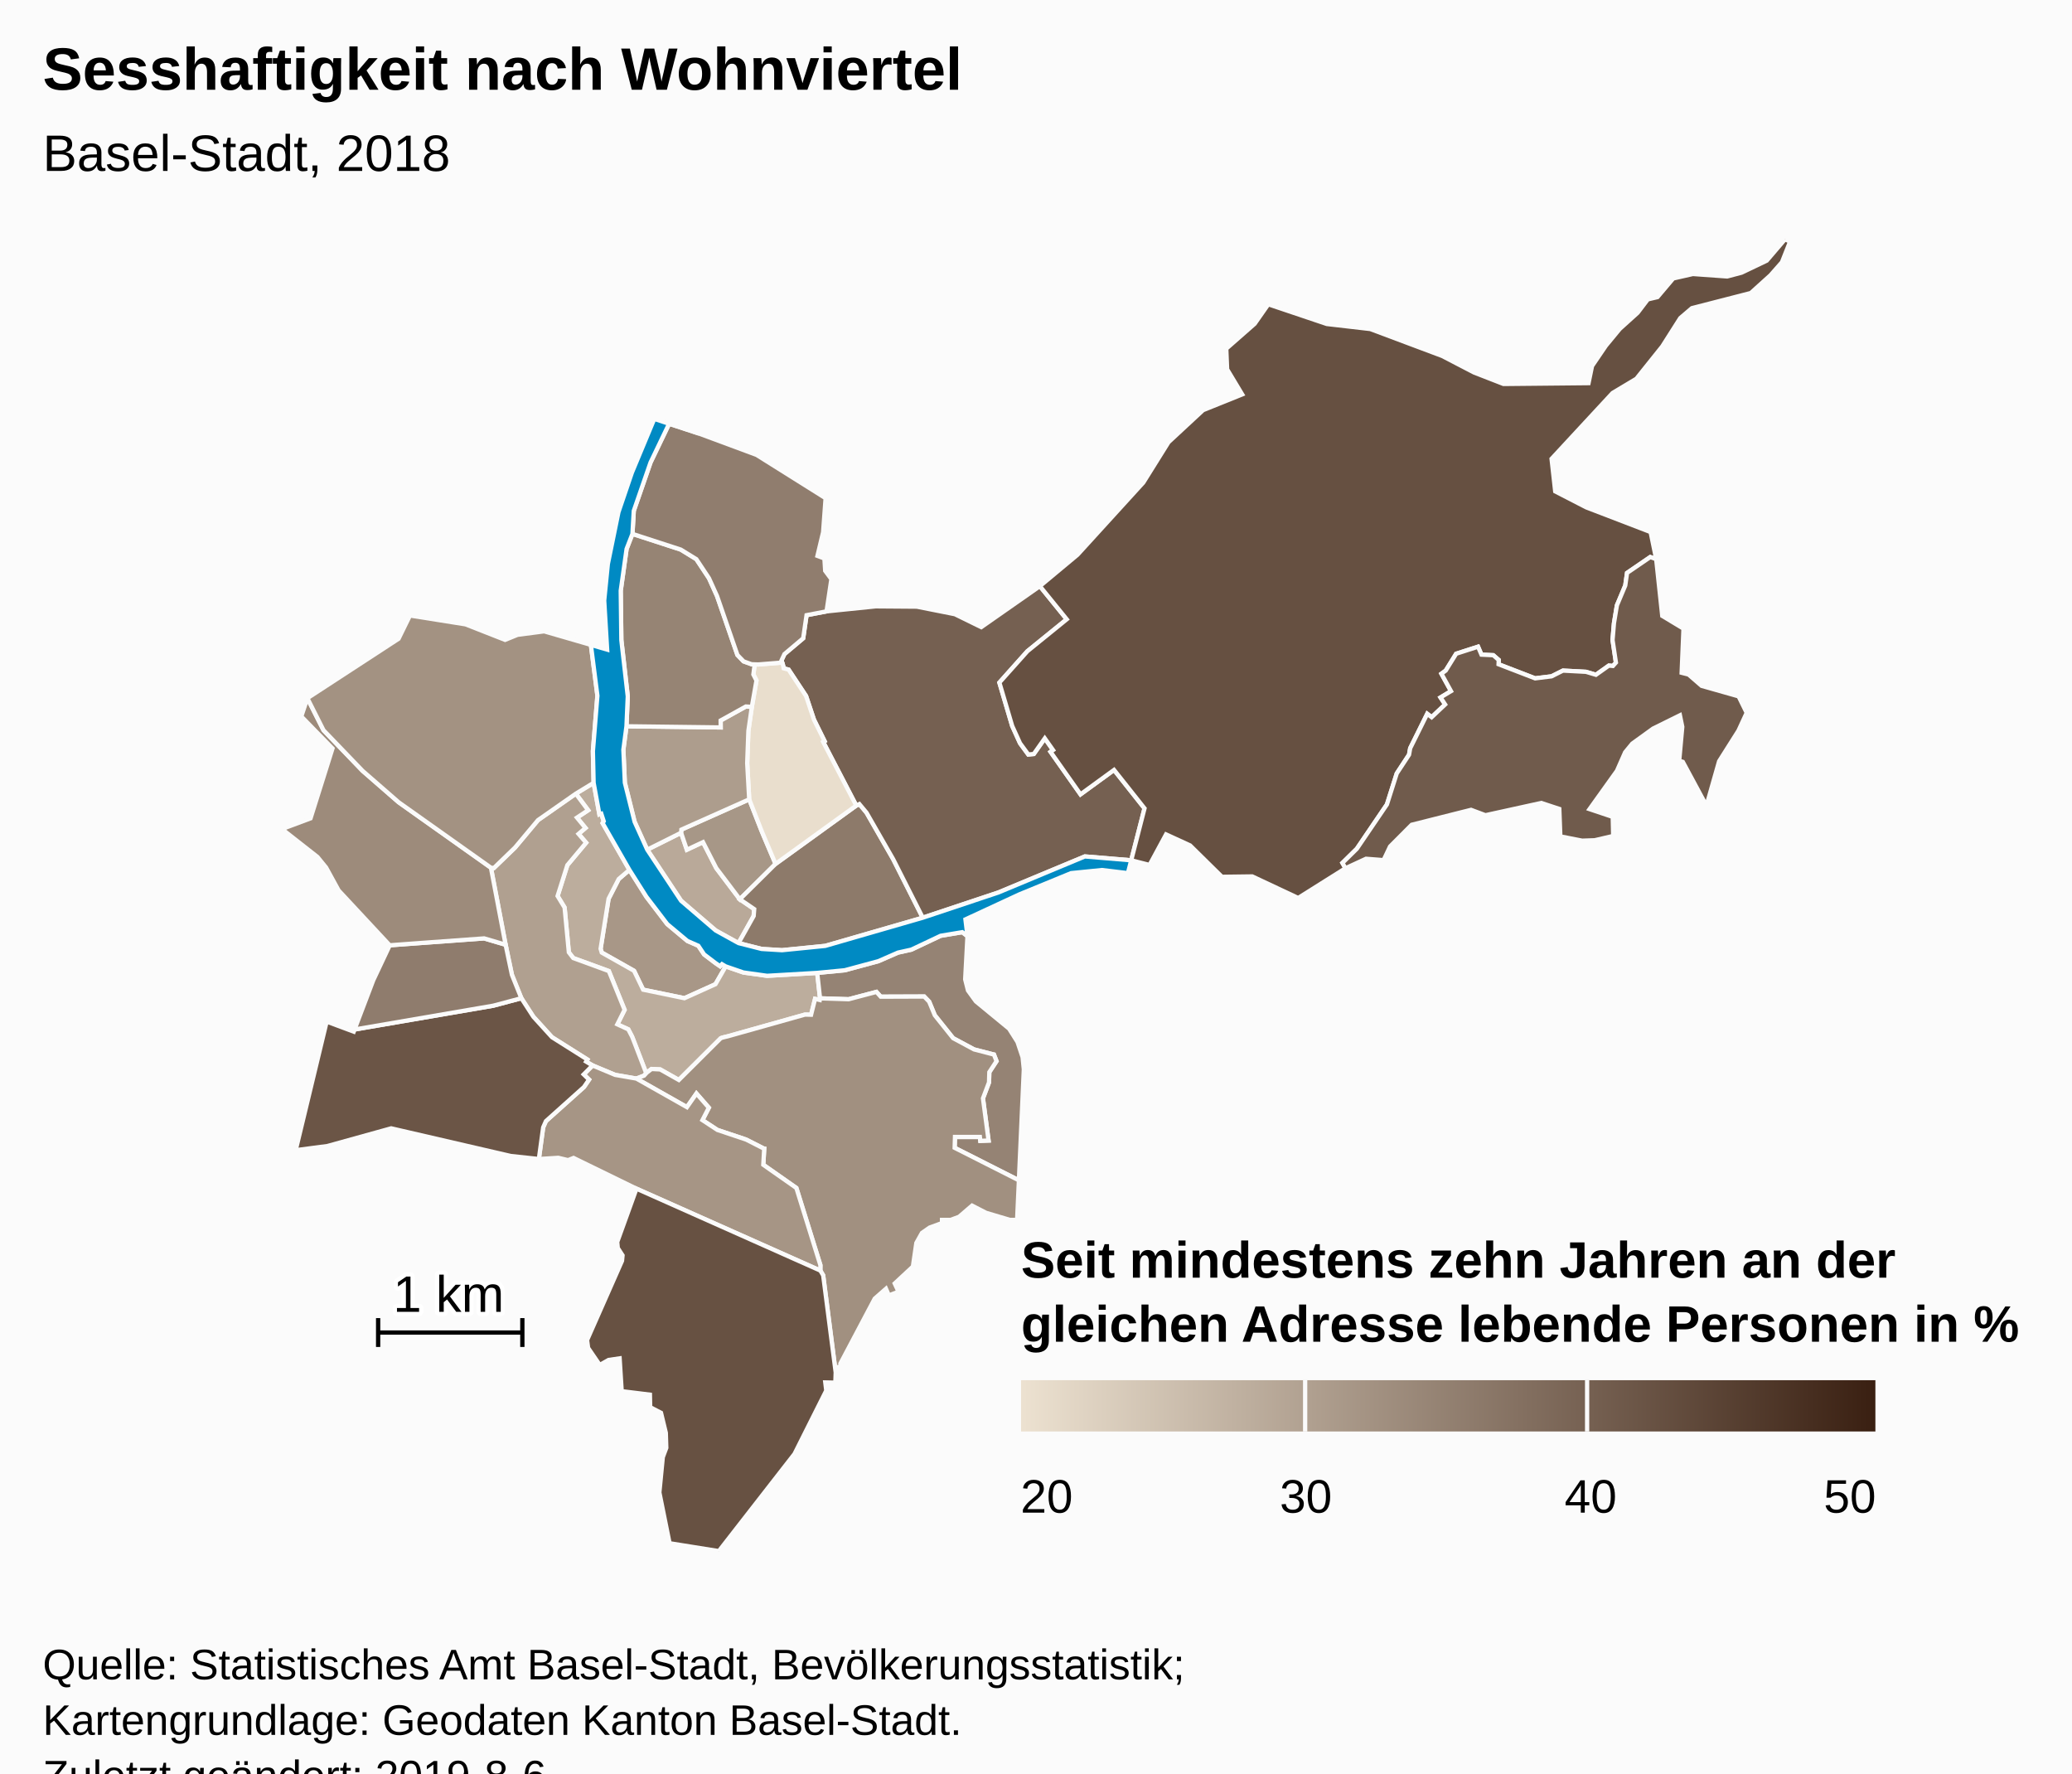
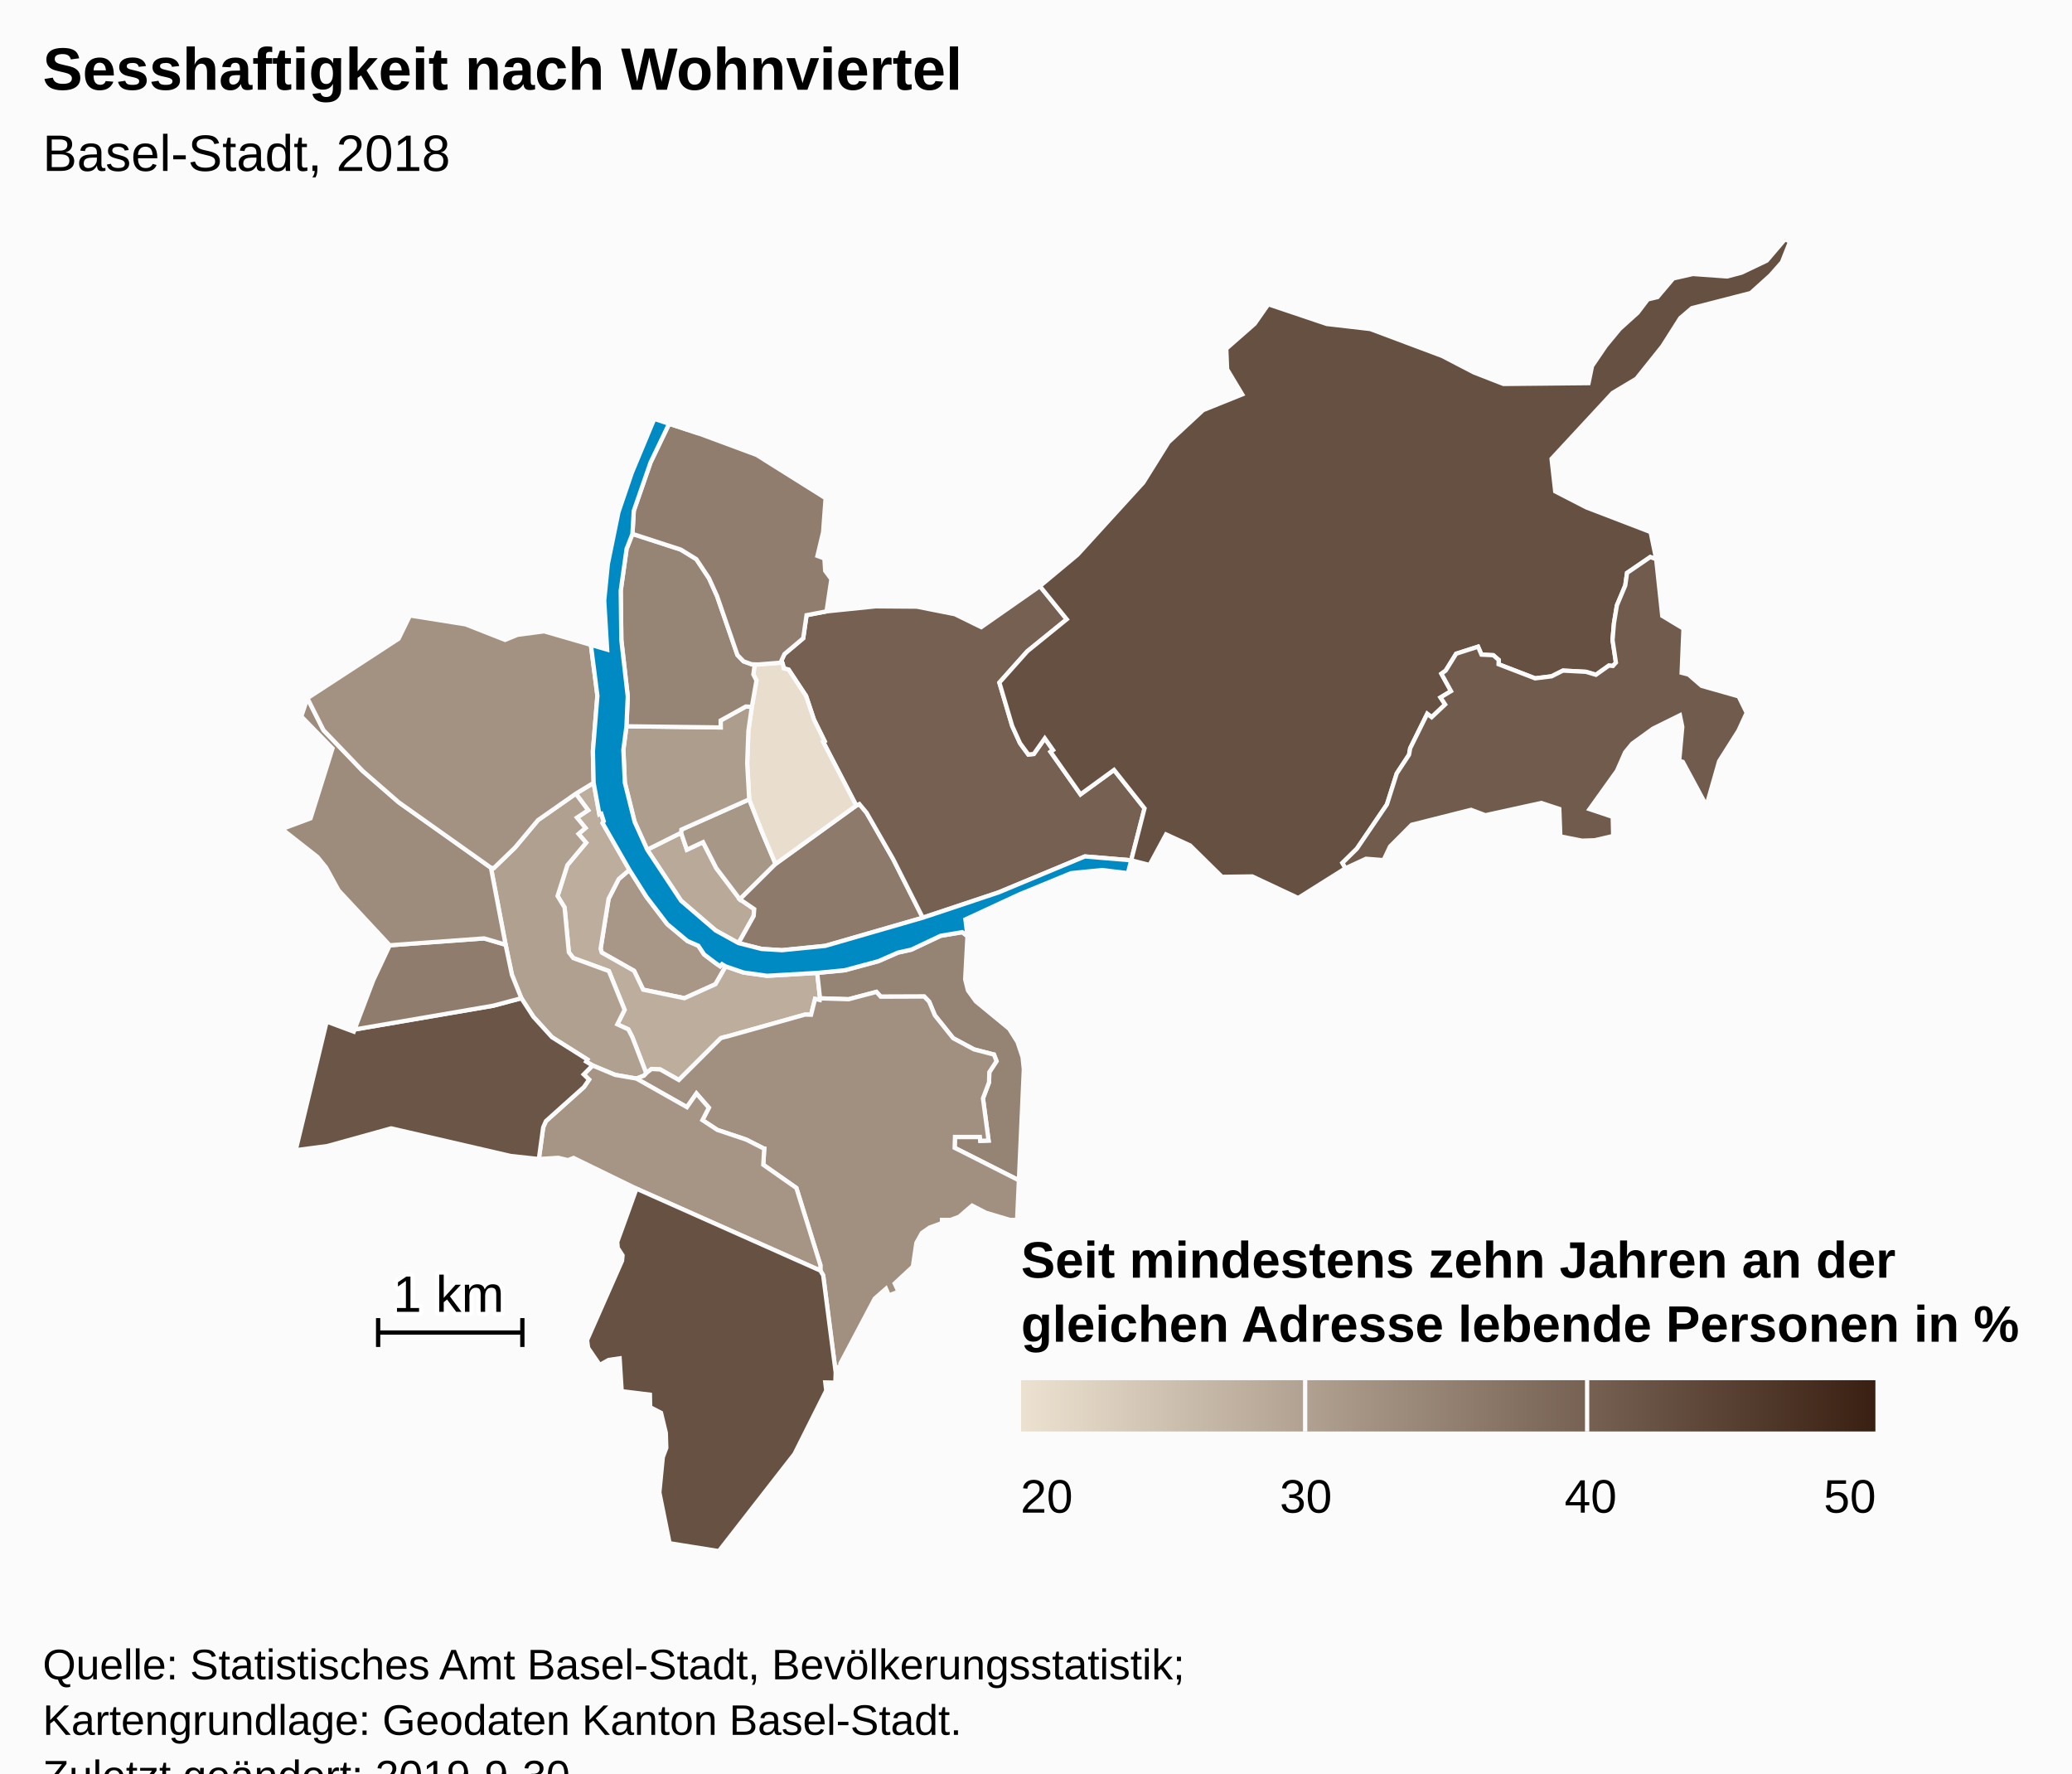
<svg xmlns="http://www.w3.org/2000/svg" version="1.1" class="highcharts-root" style="font-family:Arial;font-size:12px;" viewBox="0 0 485 415">
  <defs>
-     <linearGradient x1="0" y1="0" x2="1" y2="0" id="highcharts-4wmmt6g-7">
+     <linearGradient x1="0" y1="0" x2="1" y2="0" id="highcharts-6n7w8hk-7">
      <stop offset="0" stop-color="#ECE1D0" stop-opacity="1" />
      <stop offset="1" stop-color="#3A2012" stop-opacity="1" />
    </linearGradient>
-     <clipPath id="highcharts-4wmmt6g-8">
+     <clipPath id="highcharts-6n7w8hk-8">
      <rect x="0" y="0" width="465" height="307" fill="none" />
    </clipPath>
-     <clipPath id="highcharts-4wmmt6g-9">
+     <clipPath id="highcharts-6n7w8hk-9">
      <rect x="0" y="0" width="465" height="307" fill="none" />
    </clipPath>
  </defs>
  <rect fill="#fbfbfb" class="highcharts-background" x="0" y="0" width="485" height="428" rx="0" ry="0" />
  <rect fill="none" class="highcharts-plot-background" x="10" y="56" width="465" height="307" />
  <g class="highcharts-pane-group" data-z-index="0" />
  <rect fill="none" class="highcharts-plot-border" data-z-index="1" x="10" y="56" width="465" height="307" />
  <g class="highcharts-series-group" data-z-index="3">
-     <g data-z-index="0.1" class="highcharts-series highcharts-series-0 highcharts-map-series " transform="translate(10,56) scale(1 1)" stroke-width="1" clip-path="url(#highcharts-4wmmt6g-9)">
+     <g data-z-index="0.1" class="highcharts-series highcharts-series-0 highcharts-map-series " transform="translate(10,56) scale(1 1)" stroke-width="1" clip-path="url(#highcharts-6n7w8hk-9)">
      <g transform="translate(0,0) scale(1 1)">
        <path fill="rgb(236,225,208)" d="M 159.865 170.158 L 158.992 169.644 158.552 170.118 157.517 169.41 154.814 167.36 153.461 165.33 150.915 164.213 146.193 160.269 141.314 153.882 137.328 147.574 134.824 149.712 132.456 154.326 130.584 166.034 130.853 166.928 138.416 171.194 140.542 175.609 150.205 177.605 157.472 174.327 159.865 170.158 Z" stroke="#fbfbfb" stroke-width="inherit" class="highcharts-point" />
        <path fill="rgb(236,225,208)" d="M 124.784 129.74 L 127.668 133.61 125.054 135.345 127.043 137.767 125.421 139.152 127.195 141.218 122.802 146.465 120.516 153.687 122.157 156.391 123.152 166.867 124.188 168.209 132.517 171.254 136.2 180.327 134.502 183.718 137.067 184.894 137.939 186.562 138.103 186.97 138.635 188.329 141.265 195.161 141.265 195.161 141.391 195.022 142.506 194.169 144.531 194.272 148.9 196.738 158.706 186.97 159.099 186.829 159.531 186.717 160.337 186.525 178.382 181.451 178.494 181.44 179.85 181.474 180.787 177.761 181.879 178.016 181.947 177.634 181.288 171.682 169.553 172.363 164.016 171.587 159.865 170.158 157.472 174.327 150.205 177.605 140.542 175.609 138.416 171.194 130.853 166.928 130.584 166.034 132.456 154.326 134.824 149.712 137.328 147.574 131.053 136.633 131.318 136.197 130.746 134.433 130.302 134.576 128.952 127.202 124.784 129.74 Z" stroke="#fbfbfb" stroke-width="inherit" class="highcharts-point" />
        <path fill="rgb(236,225,208)" d="M 124.784 129.74 L 127.668 133.61 125.054 135.345 127.043 137.767 125.421 139.152 127.195 141.218 122.802 146.465 120.516 153.687 122.157 156.391 123.152 166.867 124.188 168.209 132.517 171.254 136.2 180.327 134.502 183.718 137.067 184.894 137.939 186.562 138.103 186.97 138.635 188.329 141.265 195.161 141.265 195.161 140.753 195.725 138.96 196.415 138.932 196.406 133.99 195.55 128.71 193.347 127.197 192.439 127.491 191.959 119.207 186.736 114.849 181.946 112.034 177.602 109.829 172.13 108.348 165.089 104.915 147.068 105.609 147.132 110.565 142.339 115.93 135.929 124.784 129.74 Z" stroke="#fbfbfb" stroke-width="inherit" class="highcharts-point" />
        <path fill="rgb(236,225,208)" d="M 216.456 163.088 L 215.921 173.188 216.581 175.804 218.428 178.355 226.203 184.745 228.169 187.849 229.361 191.412 229.648 194.252 228.497 220.225 213.458 212.615 213.535 210.076 219.364 210.079 219.465 210.989 221.399 210.912 220.086 201.041 221.504 197.291 221.573 194.913 223.26 192.335 222.659 190.795 217.993 189.587 213.099 186.956 208.812 181.599 207.493 178.419 206.333 177.211 196.155 177.249 195.15 176.129 188.644 177.847 181.947 177.634 181.288 171.682 187.73 171.064 195.609 168.938 200.193 166.932 203.326 166.237 210.178 162.996 215.242 162.152 216.456 163.088 Z" stroke="#fbfbfb" stroke-width="inherit" class="highcharts-point" />
        <path fill="rgb(236,225,208)" d="M 138.987 196.425 L 150.796 203.101 153.019 199.908 155.922 203.231 154.421 206.136 157.923 208.434 164.649 210.687 168.642 212.717 168.672 212.749 168.681 212.761 168.735 212.776 168.883 212.801 168.664 216.585 176.408 222.014 182.036 240.09 182.024 241.348 182.685 242.46 185.614 265.184 185.783 263.976 186.775 263.838 186.712 263.109 194.747 247.913 197.383 245.598 198.056 247.163 200.326 246.287 199.43 244.361 203.686 240.404 204.491 234.881 205.799 232.541 207.585 231.292 214.485 228.764 217.533 226.145 220.828 227.835 228.056 229.981 228.497 220.225 213.458 212.615 213.535 210.076 219.364 210.079 219.465 210.989 221.399 210.912 220.086 201.041 221.504 197.291 221.573 194.913 223.26 192.335 222.659 190.795 217.993 189.587 213.099 186.956 208.812 181.599 207.493 178.419 206.333 177.211 196.155 177.249 195.15 176.129 188.644 177.847 181.947 177.634 181.879 178.016 180.787 177.761 179.85 181.474 178.494 181.44 178.382 181.451 160.337 186.525 159.531 186.717 159.099 186.829 158.706 186.97 148.9 196.738 144.531 194.272 142.506 194.169 141.391 195.022 141.265 195.161 140.753 195.725 138.96 196.415 138.987 196.425 Z" stroke="#fbfbfb" stroke-width="inherit" class="highcharts-point" />
        <path fill="rgb(236,225,208)" d="M 138.932 196.406 L 138.987 196.425 150.796 203.101 153.019 199.908 155.922 203.231 154.421 206.136 157.923 208.434 164.649 210.687 168.642 212.717 168.672 212.749 168.681 212.761 168.735 212.776 168.883 212.801 168.664 216.585 176.408 222.014 182.036 240.09 182.024 241.348 138.983 222.181 124.255 214.991 122.964 215.504 120.682 214.959 116.131 215.242 117.142 207.835 117.786 206.369 126.698 198.383 127.881 196.654 126.63 195.436 128.71 193.347 133.99 195.55 138.932 196.406 Z" stroke="#fbfbfb" stroke-width="inherit" class="highcharts-point" />
        <path fill="rgb(236,225,208)" d="M 138.983 222.181 L 182.024 241.348 182.685 242.46 185.614 265.184 185.531 267.577 183.178 267.525 183.406 269.427 175.976 284.244 158.259 307 146.729 305.156 144.341 293.279 145.146 285.013 145.963 282.833 145.853 279.317 144.724 274.633 142.19 273.322 142.131 270.387 135.523 269.574 135.041 261.891 132.466 262.261 130.387 263.435 127.659 259.442 127.421 257.606 135.599 239.066 135.724 237.792 134.609 236.061 134.478 234.651 138.983 222.181 Z" stroke="#fbfbfb" stroke-width="inherit" class="highcharts-point" />
        <path fill="rgb(236,225,208)" d="M 126.63 195.436 L 127.881 196.654 126.698 198.383 117.786 206.369 117.142 207.835 116.131 215.242 109.572 214.535 81.562 208.061 66.644 212.199 59.216 213.176 66.465 183.073 72.798 185.429 72.989 184.928 105.467 179.355 112.034 177.602 114.849 181.946 119.207 186.736 127.491 191.959 127.197 192.439 128.71 193.347 126.63 195.436 Z" stroke="#fbfbfb" stroke-width="inherit" class="highcharts-point" />
        <path fill="rgb(236,225,208)" d="M 84.66 164.967 L 81.224 165.221 77.376 173.388 72.989 184.928 105.467 179.355 112.034 177.602 109.829 172.13 108.348 165.089 103.328 163.607 87.792 164.736 84.66 164.967 Z" stroke="#fbfbfb" stroke-width="inherit" class="highcharts-point" />
        <path fill="rgb(236,225,208)" d="M 84.66 164.967 L 81.224 165.221 69.258 152.371 66.329 147.02 64.311 144.541 55.99 138.017 62.686 135.516 67.832 119.148 60.528 111.661 61.949 107.396 65.725 114.89 74.867 124.393 83.326 131.758 104.915 147.068 108.348 165.089 103.328 163.607 87.792 164.736 84.66 164.967 Z" stroke="#fbfbfb" stroke-width="inherit" class="highcharts-point" />
        <path fill="rgb(236,225,208)" d="M 124.784 129.74 L 115.93 135.929 110.565 142.339 105.609 147.132 104.915 147.068 83.326 131.758 74.867 124.393 65.725 114.89 61.949 107.396 83.291 93.486 85.956 88.042 98.974 90.111 108.223 93.745 111.14 92.561 117.375 91.745 128.312 94.914 129.838 106.813 128.783 119.802 128.952 127.202 124.784 129.74 Z" stroke="#fbfbfb" stroke-width="inherit" class="highcharts-point" />
        <path fill="rgb(236,225,208)" d="M 162.868 164.707 L 166.414 158.366 166.541 156.758 163.175 154.452 157.668 147.173 154.556 141.085 150.775 142.858 149.424 138.886 141.499 142.844 149.416 154.794 157.517 161.748 162.868 164.707 Z" stroke="#fbfbfb" stroke-width="inherit" class="highcharts-point" />
        <path fill="rgb(236,225,208)" d="M 163.175 154.452 L 157.668 147.173 154.556 141.085 150.775 142.858 149.424 138.886 149.492 138.15 165.37 131.067 168.296 138.523 169.451 141.266 171.537 146.177 163.175 154.452 Z" stroke="#fbfbfb" stroke-width="inherit" class="highcharts-point" />
        <path fill="rgb(236,225,208)" d="M 163.175 154.452 L 171.537 146.177 190.426 132.519 191.151 132.169 192.829 134.187 199.054 145.039 205.994 158.768 183.172 165.359 173.045 166.372 168.266 166.076 162.868 164.707 166.414 158.366 166.541 156.758 163.175 154.452 Z" stroke="#fbfbfb" stroke-width="inherit" class="highcharts-point" />
        <path fill="rgb(236,225,208)" d="M 173.331 99.825 L 173.434 100.401 174.598 100.713 178.677 106.886 180.526 112.412 183.01 117.437 182.678 117.617 190.426 132.519 191.151 132.169 192.829 134.187 199.054 145.039 205.994 158.768 223.682 152.868 243.936 144.429 254.784 145.332 254.784 145.332 257.902 133.178 250.767 124.181 242.915 129.896 236.414 120.67 235.909 119.952 236.495 119.539 234.558 116.791 231.982 120.452 230.699 120.57 228.762 117.933 226.921 113.876 225.512 109.104 223.928 103.741 230.484 96.402 239.696 88.929 233.404 81.174 219.684 90.763 213.513 87.737 204.611 85.969 194.976 85.897 183.475 87.074 178.792 87.966 178.005 93.374 173.623 97.063 172.924 98.556 173.331 99.825 Z" stroke="#fbfbfb" stroke-width="inherit" class="highcharts-point" />
        <path fill="rgb(236,225,208)" d="M 173.331 99.825 L 173.434 100.401 174.598 100.713 178.677 106.886 180.526 112.412 183.01 117.437 182.678 117.617 190.426 132.519 171.537 146.177 169.451 141.266 168.296 138.523 165.37 131.067 164.898 122.592 165.18 115.029 165.983 109.425 167.07 103.256 166.344 101.846 166.651 99.473 166.651 99.473 167.494 99.5 173.085 99.057 173.331 99.825 Z" stroke="#fbfbfb" stroke-width="inherit" class="highcharts-point" />
        <path fill="rgb(236,225,208)" d="M 165.983 109.425 L 165.18 115.029 164.898 122.592 165.37 131.067 149.492 138.15 149.424 138.886 141.499 142.844 138.547 136.329 136.26 127.164 135.914 119.451 136.638 113.965 158.699 114.237 158.684 112.612 164.587 109.337 165.983 109.425 Z" stroke="#fbfbfb" stroke-width="inherit" class="highcharts-point" />
        <path fill="rgb(236,225,208)" d="M 165.983 109.425 L 164.587 109.337 158.684 112.612 158.699 114.237 136.638 113.965 136.943 106.962 135.441 93.797 135.298 82.232 136.667 72.467 138.039 68.942 149.343 72.617 152.997 74.86 155.953 79.317 157.84 83.49 162.608 97.275 164.049 98.775 165.923 99.45 166.651 99.473 166.651 99.473 166.344 101.846 167.07 103.256 165.983 109.425 Z" stroke="#fbfbfb" stroke-width="inherit" class="highcharts-point" />
        <path fill="rgb(236,225,208)" d="M 165.923 99.45 L 164.049 98.775 162.608 97.275 157.84 83.49 155.953 79.317 152.997 74.86 149.343 72.617 138.039 68.942 138.351 63.548 142.274 52.227 146.624 43.169 153.636 45.469 167.096 50.457 183.251 60.591 182.668 68.55 181.345 74.092 182.972 74.7 183.151 77.578 184.603 79.531 183.475 87.074 178.792 87.966 178.005 93.374 173.623 97.063 172.924 98.556 173.085 99.057 167.494 99.5 166.651 99.473 165.923 99.45 Z" stroke="#fbfbfb" stroke-width="inherit" class="highcharts-point" />
        <path fill="rgb(236,225,208)" d="M 235.909 119.952 L 236.495 119.539 234.558 116.791 231.982 120.452 230.699 120.57 228.762 117.933 226.921 113.876 225.512 109.104 223.928 103.741 230.484 96.402 239.696 88.929 233.404 81.174 242.213 73.837 257.615 56.936 263.519 47.486 271.608 39.985 280.765 36.297 277.238 30.427 277.039 25.606 283.68 19.777 286.878 15.207 300.568 19.82 310.747 20.997 327.586 27.306 335.036 31.176 341.925 33.858 361.834 33.662 362.653 29.672 365.899 24.9 369.141 20.978 373.328 17.199 375.707 14.064 377.972 13.528 381.66 9.163 386.253 8.121 394.29 8.697 397.663 7.805 403.553 4.994 407.823 0 409.01 0.532 407.106 5.356 404.42 8.41 399.81 12.573 386.017 16.119 383.305 18.434 379.095 25.056 373.028 32.635 367.45 35.973 353.179 51.374 354.033 58.994 361.324 62.746 376.366 68.518 377.667 74.856 376.281 74.364 370.85 78.076 370.431 81.023 368.476 85.669 367.783 89.857 367.455 93.783 368.246 99.058 367.541 99.851 367.172 99.817 366.595 99.765 363.565 101.916 361.233 101.222 355.85 100.937 353.18 102.278 349.334 102.751 340.774 99.453 340.813 98.448 339.537 97.336 336.771 97.205 335.971 95.342 330.849 96.992 328.409 100.931 327.398 101.671 329.639 105.739 327.19 107.223 328.266 108.862 325.111 111.844 324.079 111.053 320.091 119.104 319.822 120.619 316.944 125.002 314.642 132.259 307.6 142.63 304.228 145.948 304.941 147.196 293.867 154.155 283.116 149.104 276.027 149.197 268.568 141.853 262.943 139.273 259.08 146.423 254.784 145.332 257.902 133.178 250.767 124.181 242.915 129.896 236.414 120.67 235.909 119.952 Z" stroke="#fbfbfb" stroke-width="inherit" class="highcharts-point" />
        <path fill="rgb(236,225,208)" d="M 367.541 99.851 L 368.246 99.058 367.455 93.783 367.783 89.857 368.476 85.669 370.431 81.023 370.85 78.076 376.281 74.364 377.667 74.856 379.088 88.133 384.058 91.117 383.626 101.447 385.241 101.855 388.293 104.504 396.961 106.963 398.854 110.811 396.929 114.989 392.403 122.143 389.437 132.564 383.904 122.292 383.058 122.033 383.778 114.097 383.226 111.402 376.941 114.503 372.073 118.018 370.401 120.045 368.486 124.387 362.067 133.352 367.497 135.173 367.603 139.633 363.284 140.637 360.333 140.739 355.237 139.743 354.993 133.308 350.771 131.914 337.696 134.784 334.332 133.522 320.433 137.02 315.378 142.094 313.861 145.292 309.746 144.971 304.941 147.196 304.228 145.948 307.6 142.63 314.642 132.259 316.944 125.002 319.822 120.619 320.091 119.104 324.079 111.053 325.111 111.844 328.266 108.862 327.19 107.223 329.639 105.739 327.398 101.671 328.409 100.931 330.849 96.992 335.971 95.342 336.771 97.205 339.537 97.336 340.813 98.448 340.774 99.453 349.334 102.751 353.18 102.278 355.85 100.937 361.233 101.222 363.565 101.916 366.595 99.765 367.172 99.817 367.541 99.851 Z" stroke="#fbfbfb" stroke-width="inherit" class="highcharts-point" />
      </g>
    </g>
    <g data-z-index="0.1" class="highcharts-markers highcharts-series-0 highcharts-map-series " transform="translate(10,56) scale(1 1)" clip-path="none" />
-     <g data-z-index="0.1" class="highcharts-series highcharts-series-1 highcharts-map-series highcharts-color-0 " transform="translate(10,56) scale(1 1)" stroke-width="1" clip-path="url(#highcharts-4wmmt6g-9)">
+     <g data-z-index="0.1" class="highcharts-series highcharts-series-1 highcharts-map-series highcharts-color-0 " transform="translate(10,56) scale(1 1)" stroke-width="1" clip-path="url(#highcharts-6n7w8hk-9)">
      <g transform="translate(0,0) scale(1 1)">
        <path fill="rgb(168,151,135)" d="M 159.865 170.158 L 158.992 169.644 158.552 170.118 157.517 169.41 154.814 167.36 153.461 165.33 150.915 164.213 146.193 160.269 141.314 153.882 137.328 147.574 134.824 149.712 132.456 154.326 130.584 166.034 130.853 166.928 138.416 171.194 140.542 175.609 150.205 177.605 157.472 174.327 159.865 170.158 Z" stroke="#fbfbfb" stroke-width="inherit" class="highcharts-point highcharts-color-0" />
        <path fill="rgb(188,173,157)" d="M 124.784 129.74 L 127.668 133.61 125.054 135.345 127.043 137.767 125.421 139.152 127.195 141.218 122.802 146.465 120.516 153.687 122.157 156.391 123.152 166.867 124.188 168.209 132.517 171.254 136.2 180.327 134.502 183.718 137.067 184.894 137.939 186.562 138.103 186.97 138.635 188.329 141.265 195.161 141.265 195.161 141.391 195.022 142.506 194.169 144.531 194.272 148.9 196.738 158.706 186.97 159.099 186.829 159.531 186.717 160.337 186.525 178.382 181.451 178.494 181.44 179.85 181.474 180.787 177.761 181.879 178.016 181.947 177.634 181.288 171.682 169.553 172.363 164.016 171.587 159.865 170.158 157.472 174.327 150.205 177.605 140.542 175.609 138.416 171.194 130.853 166.928 130.584 166.034 132.456 154.326 134.824 149.712 137.328 147.574 131.053 136.633 131.318 136.197 130.746 134.433 130.302 134.576 128.952 127.202 124.784 129.74 Z" stroke="#fbfbfb" stroke-width="inherit" class="highcharts-point highcharts-color-0" />
        <path fill="rgb(176,160,144)" d="M 124.784 129.74 L 127.668 133.61 125.054 135.345 127.043 137.767 125.421 139.152 127.195 141.218 122.802 146.465 120.516 153.687 122.157 156.391 123.152 166.867 124.188 168.209 132.517 171.254 136.2 180.327 134.502 183.718 137.067 184.894 137.939 186.562 138.103 186.97 138.635 188.329 141.265 195.161 141.265 195.161 140.753 195.725 138.96 196.415 138.932 196.406 133.99 195.55 128.71 193.347 127.197 192.439 127.491 191.959 119.207 186.736 114.849 181.946 112.034 177.602 109.829 172.13 108.348 165.089 104.915 147.068 105.609 147.132 110.565 142.339 115.93 135.929 124.784 129.74 Z" stroke="#fbfbfb" stroke-width="inherit" class="highcharts-point highcharts-color-0" />
        <path fill="rgb(149,131,116)" d="M 216.456 163.088 L 215.921 173.188 216.581 175.804 218.428 178.355 226.203 184.745 228.169 187.849 229.361 191.412 229.648 194.252 228.497 220.225 213.458 212.615 213.535 210.076 219.364 210.079 219.465 210.989 221.399 210.912 220.086 201.041 221.504 197.291 221.573 194.913 223.26 192.335 222.659 190.795 217.993 189.587 213.099 186.956 208.812 181.599 207.493 178.419 206.333 177.211 196.155 177.249 195.15 176.129 188.644 177.847 181.947 177.634 181.288 171.682 187.73 171.064 195.609 168.938 200.193 166.932 203.326 166.237 210.178 162.996 215.242 162.152 216.456 163.088 Z" stroke="#fbfbfb" stroke-width="inherit" class="highcharts-point highcharts-color-0" />
        <path fill="rgb(161,144,128)" d="M 138.987 196.425 L 150.796 203.101 153.019 199.908 155.922 203.231 154.421 206.136 157.923 208.434 164.649 210.687 168.642 212.717 168.672 212.749 168.681 212.761 168.735 212.776 168.883 212.801 168.664 216.585 176.408 222.014 182.036 240.09 182.024 241.348 182.685 242.46 185.614 265.184 185.783 263.976 186.775 263.838 186.712 263.109 194.747 247.913 197.383 245.598 198.056 247.163 200.326 246.287 199.43 244.361 203.686 240.404 204.491 234.881 205.799 232.541 207.585 231.292 214.485 228.764 217.533 226.145 220.828 227.835 228.056 229.981 228.497 220.225 213.458 212.615 213.535 210.076 219.364 210.079 219.465 210.989 221.399 210.912 220.086 201.041 221.504 197.291 221.573 194.913 223.26 192.335 222.659 190.795 217.993 189.587 213.099 186.956 208.812 181.599 207.493 178.419 206.333 177.211 196.155 177.249 195.15 176.129 188.644 177.847 181.947 177.634 181.879 178.016 180.787 177.761 179.85 181.474 178.494 181.44 178.382 181.451 160.337 186.525 159.531 186.717 159.099 186.829 158.706 186.97 148.9 196.738 144.531 194.272 142.506 194.169 141.391 195.022 141.265 195.161 140.753 195.725 138.96 196.415 138.987 196.425 Z" stroke="#fbfbfb" stroke-width="inherit" class="highcharts-point highcharts-color-0" />
        <path fill="rgb(166,149,133)" d="M 138.932 196.406 L 138.987 196.425 150.796 203.101 153.019 199.908 155.922 203.231 154.421 206.136 157.923 208.434 164.649 210.687 168.642 212.717 168.672 212.749 168.681 212.761 168.735 212.776 168.883 212.801 168.664 216.585 176.408 222.014 182.036 240.09 182.024 241.348 138.983 222.181 124.255 214.991 122.964 215.504 120.682 214.959 116.131 215.242 117.142 207.835 117.786 206.369 126.698 198.383 127.881 196.654 126.63 195.436 128.71 193.347 133.99 195.55 138.932 196.406 Z" stroke="#fbfbfb" stroke-width="inherit" class="highcharts-point highcharts-color-0" />
        <path fill="rgb(103,81,66)" d="M 138.983 222.181 L 182.024 241.348 182.685 242.46 185.614 265.184 185.531 267.577 183.178 267.525 183.406 269.427 175.976 284.244 158.259 307 146.729 305.156 144.341 293.279 145.146 285.013 145.963 282.833 145.853 279.317 144.724 274.633 142.19 273.322 142.131 270.387 135.523 269.574 135.041 261.891 132.466 262.261 130.387 263.435 127.659 259.442 127.421 257.606 135.599 239.066 135.724 237.792 134.609 236.061 134.478 234.651 138.983 222.181 Z" stroke="#fbfbfb" stroke-width="inherit" class="highcharts-point highcharts-color-0" />
        <path fill="rgb(107,85,70)" d="M 126.63 195.436 L 127.881 196.654 126.698 198.383 117.786 206.369 117.142 207.835 116.131 215.242 109.572 214.535 81.562 208.061 66.644 212.199 59.216 213.176 66.465 183.073 72.798 185.429 72.989 184.928 105.467 179.355 112.034 177.602 114.849 181.946 119.207 186.736 127.491 191.959 127.197 192.439 128.71 193.347 126.63 195.436 Z" stroke="#fbfbfb" stroke-width="inherit" class="highcharts-point highcharts-color-0" />
        <path fill="rgb(143,124,109)" d="M 84.66 164.967 L 81.224 165.221 77.376 173.388 72.989 184.928 105.467 179.355 112.034 177.602 109.829 172.13 108.348 165.089 103.328 163.607 87.792 164.736 84.66 164.967 Z" stroke="#fbfbfb" stroke-width="inherit" class="highcharts-point highcharts-color-0" />
        <path fill="rgb(157,139,123)" d="M 84.66 164.967 L 81.224 165.221 69.258 152.371 66.329 147.02 64.311 144.541 55.99 138.017 62.686 135.516 67.832 119.148 60.528 111.661 61.949 107.396 65.725 114.89 74.867 124.393 83.326 131.758 104.915 147.068 108.348 165.089 103.328 163.607 87.792 164.736 84.66 164.967 Z" stroke="#fbfbfb" stroke-width="inherit" class="highcharts-point highcharts-color-0" />
        <path fill="rgb(163,146,130)" d="M 124.784 129.74 L 115.93 135.929 110.565 142.339 105.609 147.132 104.915 147.068 83.326 131.758 74.867 124.393 65.725 114.89 61.949 107.396 83.291 93.486 85.956 88.042 98.974 90.111 108.223 93.745 111.14 92.561 117.375 91.745 128.312 94.914 129.838 106.813 128.783 119.802 128.952 127.202 124.784 129.74 Z" stroke="#fbfbfb" stroke-width="inherit" class="highcharts-point highcharts-color-0" />
        <path fill="rgb(185,169,153)" d="M 162.868 164.707 L 166.414 158.366 166.541 156.758 163.175 154.452 157.668 147.173 154.556 141.085 150.775 142.858 149.424 138.886 141.499 142.844 149.416 154.794 157.517 161.748 162.868 164.707 Z" stroke="#fbfbfb" stroke-width="inherit" class="highcharts-point highcharts-color-0" />
        <path fill="rgb(167,151,135)" d="M 163.175 154.452 L 157.668 147.173 154.556 141.085 150.775 142.858 149.424 138.886 149.492 138.15 165.37 131.067 168.296 138.523 169.451 141.266 171.537 146.177 163.175 154.452 Z" stroke="#fbfbfb" stroke-width="inherit" class="highcharts-point highcharts-color-0" />
        <path fill="rgb(141,122,106)" d="M 163.175 154.452 L 171.537 146.177 190.426 132.519 191.151 132.169 192.829 134.187 199.054 145.039 205.994 158.768 183.172 165.359 173.045 166.372 168.266 166.076 162.868 164.707 166.414 158.366 166.541 156.758 163.175 154.452 Z" stroke="#fbfbfb" stroke-width="inherit" class="highcharts-point highcharts-color-0" />
        <path fill="rgb(117,96,81)" d="M 173.331 99.825 L 173.434 100.401 174.598 100.713 178.677 106.886 180.526 112.412 183.01 117.437 182.678 117.617 190.426 132.519 191.151 132.169 192.829 134.187 199.054 145.039 205.994 158.768 223.682 152.868 243.936 144.429 254.784 145.332 254.784 145.332 257.902 133.178 250.767 124.181 242.915 129.896 236.414 120.67 235.909 119.952 236.495 119.539 234.558 116.791 231.982 120.452 230.699 120.57 228.762 117.933 226.921 113.876 225.512 109.104 223.928 103.741 230.484 96.402 239.696 88.929 233.404 81.174 219.684 90.763 213.513 87.737 204.611 85.969 194.976 85.897 183.475 87.074 178.792 87.966 178.005 93.374 173.623 97.063 172.924 98.556 173.331 99.825 Z" stroke="#fbfbfb" stroke-width="inherit" class="highcharts-point highcharts-color-0" />
        <path fill="rgb(233,222,205)" d="M 173.331 99.825 L 173.434 100.401 174.598 100.713 178.677 106.886 180.526 112.412 183.01 117.437 182.678 117.617 190.426 132.519 171.537 146.177 169.451 141.266 168.296 138.523 165.37 131.067 164.898 122.592 165.18 115.029 165.983 109.425 167.07 103.256 166.344 101.846 166.651 99.473 166.651 99.473 167.494 99.5 173.085 99.057 173.331 99.825 Z" stroke="#fbfbfb" stroke-width="inherit" class="highcharts-point highcharts-color-0" />
        <path fill="rgb(173,157,141)" d="M 165.983 109.425 L 165.18 115.029 164.898 122.592 165.37 131.067 149.492 138.15 149.424 138.886 141.499 142.844 138.547 136.329 136.26 127.164 135.914 119.451 136.638 113.965 158.699 114.237 158.684 112.612 164.587 109.337 165.983 109.425 Z" stroke="#fbfbfb" stroke-width="inherit" class="highcharts-point highcharts-color-0" />
        <path fill="rgb(150,132,116)" d="M 165.983 109.425 L 164.587 109.337 158.684 112.612 158.699 114.237 136.638 113.965 136.943 106.962 135.441 93.797 135.298 82.232 136.667 72.467 138.039 68.942 149.343 72.617 152.997 74.86 155.953 79.317 157.84 83.49 162.608 97.275 164.049 98.775 165.923 99.45 166.651 99.473 166.651 99.473 166.344 101.846 167.07 103.256 165.983 109.425 Z" stroke="#fbfbfb" stroke-width="inherit" class="highcharts-point highcharts-color-0" />
        <path fill="rgb(144,125,110)" d="M 165.923 99.45 L 164.049 98.775 162.608 97.275 157.84 83.49 155.953 79.317 152.997 74.86 149.343 72.617 138.039 68.942 138.351 63.548 142.274 52.227 146.624 43.169 153.636 45.469 167.096 50.457 183.251 60.591 182.668 68.55 181.345 74.092 182.972 74.7 183.151 77.578 184.603 79.531 183.475 87.074 178.792 87.966 178.005 93.374 173.623 97.063 172.924 98.556 173.085 99.057 167.494 99.5 166.651 99.473 165.923 99.45 Z" stroke="#fbfbfb" stroke-width="inherit" class="highcharts-point highcharts-color-0" />
        <path fill="rgb(102,80,65)" d="M 235.909 119.952 L 236.495 119.539 234.558 116.791 231.982 120.452 230.699 120.57 228.762 117.933 226.921 113.876 225.512 109.104 223.928 103.741 230.484 96.402 239.696 88.929 233.404 81.174 242.213 73.837 257.615 56.936 263.519 47.486 271.608 39.985 280.765 36.297 277.238 30.427 277.039 25.606 283.68 19.777 286.878 15.207 300.568 19.82 310.747 20.997 327.586 27.306 335.036 31.176 341.925 33.858 361.834 33.662 362.653 29.672 365.899 24.9 369.141 20.978 373.328 17.199 375.707 14.064 377.972 13.528 381.66 9.163 386.253 8.121 394.29 8.697 397.663 7.805 403.553 4.994 407.823 0 409.01 0.532 407.106 5.356 404.42 8.41 399.81 12.573 386.017 16.119 383.305 18.434 379.095 25.056 373.028 32.635 367.45 35.973 353.179 51.374 354.033 58.994 361.324 62.746 376.366 68.518 377.667 74.856 376.281 74.364 370.85 78.076 370.431 81.023 368.476 85.669 367.783 89.857 367.455 93.783 368.246 99.058 367.541 99.851 367.172 99.817 366.595 99.765 363.565 101.916 361.233 101.222 355.85 100.937 353.18 102.278 349.334 102.751 340.774 99.453 340.813 98.448 339.537 97.336 336.771 97.205 335.971 95.342 330.849 96.992 328.409 100.931 327.398 101.671 329.639 105.739 327.19 107.223 328.266 108.862 325.111 111.844 324.079 111.053 320.091 119.104 319.822 120.619 316.944 125.002 314.642 132.259 307.6 142.63 304.228 145.948 304.941 147.196 293.867 154.155 283.116 149.104 276.027 149.197 268.568 141.853 262.943 139.273 259.08 146.423 254.784 145.332 257.902 133.178 250.767 124.181 242.915 129.896 236.414 120.67 235.909 119.952 Z" stroke="#fbfbfb" stroke-width="inherit" class="highcharts-point highcharts-color-0" />
        <path fill="rgb(112,91,76)" d="M 367.541 99.851 L 368.246 99.058 367.455 93.783 367.783 89.857 368.476 85.669 370.431 81.023 370.85 78.076 376.281 74.364 377.667 74.856 379.088 88.133 384.058 91.117 383.626 101.447 385.241 101.855 388.293 104.504 396.961 106.963 398.854 110.811 396.929 114.989 392.403 122.143 389.437 132.564 383.904 122.292 383.058 122.033 383.778 114.097 383.226 111.402 376.941 114.503 372.073 118.018 370.401 120.045 368.486 124.387 362.067 133.352 367.497 135.173 367.603 139.633 363.284 140.637 360.333 140.739 355.237 139.743 354.993 133.308 350.771 131.914 337.696 134.784 334.332 133.522 320.433 137.02 315.378 142.094 313.861 145.292 309.746 144.971 304.941 147.196 304.228 145.948 307.6 142.63 314.642 132.259 316.944 125.002 319.822 120.619 320.091 119.104 324.079 111.053 325.111 111.844 328.266 108.862 327.19 107.223 329.639 105.739 327.398 101.671 328.409 100.931 330.849 96.992 335.971 95.342 336.771 97.205 339.537 97.336 340.813 98.448 340.774 99.453 349.334 102.751 353.18 102.278 355.85 100.937 361.233 101.222 363.565 101.916 366.595 99.765 367.172 99.817 367.541 99.851 Z" stroke="#fbfbfb" stroke-width="inherit" class="highcharts-point highcharts-color-0" />
      </g>
    </g>
    <g data-z-index="0.1" class="highcharts-markers highcharts-series-1 highcharts-map-series highcharts-color-0 " transform="translate(10,56) scale(1 1)" clip-path="none" />
-     <g data-z-index="0.1" class="highcharts-series highcharts-series-2 highcharts-map-series " transform="translate(10,56) scale(1 1)" stroke-width="1" clip-path="url(#highcharts-4wmmt6g-9)">
+     <g data-z-index="0.1" class="highcharts-series highcharts-series-2 highcharts-map-series " transform="translate(10,56) scale(1 1)" stroke-width="1" clip-path="url(#highcharts-6n7w8hk-9)">
      <g transform="translate(0,0) scale(1 1)">
        <path fill="#008AC3" d="M 162.868 164.707 L 168.266 166.076 173.045 166.372 183.172 165.359 205.994 158.768 223.682 152.868 243.936 144.429 254.784 145.332 254.012 148.343 247.94 147.609 240.716 148.338 228.654 153.291 215.985 159.161 216.456 163.088 215.242 162.152 210.178 162.996 203.326 166.237 200.193 166.932 195.609 168.938 187.73 171.064 181.288 171.682 169.553 172.363 164.016 171.587 159.865 170.158 158.992 169.644 158.552 170.118 157.517 169.41 154.814 167.36 153.461 165.33 150.915 164.213 146.193 160.269 141.314 153.882 137.328 147.574 131.053 136.633 131.318 136.197 130.746 134.433 130.302 134.576 128.952 127.202 128.783 119.802 129.838 106.813 128.312 94.914 132.117 96.025 131.428 84.539 132.282 75.998 134.763 63.857 137.907 54.614 143.152 42.029 153.636 45.469 146.624 43.169 142.274 52.227 138.351 63.548 138.039 68.942 136.667 72.467 135.298 82.232 135.441 93.797 136.943 106.962 136.638 113.965 135.914 119.451 136.26 127.164 138.547 136.329 141.499 142.844 149.416 154.794 157.517 161.748 162.868 164.707 Z" stroke="#fbfbfb" stroke-width="inherit" class="highcharts-point" />
      </g>
    </g>
    <g data-z-index="0.1" class="highcharts-markers highcharts-series-2 highcharts-map-series " transform="translate(10,56) scale(1 1)" clip-path="none" />
-     <g data-z-index="0.1" class="highcharts-series highcharts-series-3 highcharts-mapline-series " transform="translate(10,56) scale(1 1)" stroke-width="1" clip-path="url(#highcharts-4wmmt6g-9)">
+     <g data-z-index="0.1" class="highcharts-series highcharts-series-3 highcharts-mapline-series " transform="translate(10,56) scale(1 1)" stroke-width="1" clip-path="url(#highcharts-6n7w8hk-9)">
      <g transform="translate(0,0) scale(1 1)">
        <path fill="none" d="M 78.512 252.469 L 78.512 259.221 78.512 255.845 112.268 255.845 112.268 252.469 112.268 259.221" stroke="black" stroke-width="inherit" class="highcharts-point" />
      </g>
    </g>
    <g data-z-index="0.1" class="highcharts-markers highcharts-series-3 highcharts-mapline-series " transform="translate(10,56) scale(1 1)" clip-path="none" />
  </g>
  <text x="10" text-anchor="start" class="highcharts-title" data-z-index="4" style="color:#000000;font-size:14px;font-weight:bold;font-family:Arial;fill:#000000;" y="21">
    <tspan>Sesshaftigkeit nach Wohnviertel</tspan>
  </text>
  <text x="10" text-anchor="start" class="highcharts-subtitle" data-z-index="4" style="color:#000000;font-size:12px;font-weight:normal;font-family:Arial;fill:#000000;" y="40">
    <tspan>Basel-Stadt, 2018</tspan>
  </text>
-   <g data-z-index="6" class="highcharts-data-labels highcharts-series-3 highcharts-mapline-series " visibility="visible" transform="translate(10,56) scale(1 1)" clip-path="url(#highcharts-4wmmt6g-8)">
+   <g data-z-index="6" class="highcharts-data-labels highcharts-series-3 highcharts-mapline-series " visibility="visible" transform="translate(10,56) scale(1 1)" clip-path="url(#highcharts-6n7w8hk-8)">
    <g class="highcharts-label highcharts-data-label highcharts-data-label-color-undefined " data-z-index="1" transform="translate(82,239)">
      <text x="0" data-z-index="1" style="font-size:12px;font-weight:normal;color:black;fill:black;" y="12">
        <tspan x="0" y="12" class="highcharts-text-outline" fill="#FFFFFF" stroke="#FFFFFF" stroke-width="2px" stroke-linejoin="round" style="">1 km</tspan>
        <tspan x="0" y="12">1 km</tspan>
      </text>
    </g>
  </g>
  <rect x="220" y="285" width="260" height="75" fill="#fbfbfb" data-z-index="6" class="undefined" />
  <rect x="220" y="285" width="260" height="75" fill="#fbfbfb" data-z-index="6" class="undefined" />
  <g class="highcharts-legend" data-z-index="7" transform="translate(231,280)">
    <rect fill="none" class="highcharts-legend-box" rx="0" ry="0" x="0" y="0" width="244" height="83" visibility="visible" />
    <g data-z-index="1" transform="translate(0,36)">
      <g>
        <g class="highcharts-legend-item highcharts-undefined-series highcharts-color-undefined" data-z-index="1" transform="translate(8,3)">
-           <rect x="0" y="4" width="200" height="12" fill="url(#highcharts-4wmmt6g-7)" data-z-index="1" />
+           <rect x="0" y="4" width="200" height="12" fill="url(#highcharts-6n7w8hk-7)" data-z-index="1" />
          <g class="highcharts-grid highcharts-coloraxis-grid " data-z-index="1">
            <path fill="none" stroke="#fbfbfb" stroke-width="1" data-z-index="1" class="highcharts-grid-line" d="M -0.5 4 L -0.5 16" opacity="1" />
            <path fill="none" stroke="#fbfbfb" stroke-width="1" data-z-index="1" class="highcharts-grid-line" d="M 66.5 4 L 66.5 16" opacity="1" />
            <path fill="none" stroke="#fbfbfb" stroke-width="1" data-z-index="1" class="highcharts-grid-line" d="M 132.5 4 L 132.5 16" opacity="1" />
            <path fill="none" stroke="#fbfbfb" stroke-width="1" data-z-index="1" class="highcharts-grid-line" d="M 200.5 4 L 200.5 16" opacity="1" />
          </g>
          <text x="21" style="color:#333333;font-size:12px;font-weight:normal;cursor:pointer;fill:#333333;" text-anchor="start" data-z-index="2" y="15" />
          <g class="highcharts-axis highcharts-coloraxis " data-z-index="2">
            <path fill="none" class="highcharts-axis-line" data-z-index="7" d="M 0 16 L 200 16" />
          </g>
          <g class="highcharts-axis-labels highcharts-coloraxis-labels " data-z-index="7">
            <text x="6" style="color:black;cursor:default;font-size:11px;fill:black;" text-anchor="middle" transform="translate(0,0)" y="35" opacity="1">20</text>
            <text x="66.667" style="color:black;cursor:default;font-size:11px;fill:black;" text-anchor="middle" transform="translate(0,0)" y="35" opacity="1">30</text>
            <text x="133.333" style="color:black;cursor:default;font-size:11px;fill:black;" text-anchor="middle" transform="translate(0,0)" y="35" opacity="1">40</text>
            <text x="194" style="color:black;cursor:default;font-size:11px;fill:black;" text-anchor="middle" transform="translate(0,0)" y="35" opacity="1">50</text>
          </g>
        </g>
      </g>
    </g>
    <g class="highcharts-label highcharts-legend-title" data-z-index="1" transform="translate(5,4)">
      <text x="3" data-z-index="1" style="font-size:12px;font-weight: bold;" y="15">
        <tspan>Seit mindestens zehn Jahren an der</tspan>
        <tspan x="3" dy="15">gleichen Adresse lebende Personen in %</tspan>
      </text>
    </g>
  </g>
  <text x="10" class="highcharts-credits" text-anchor="start" data-z-index="8" style="cursor:default;color:#000000;font-size:10px;fill:#000000;" y="393">
    <tspan>Quelle: Statistisches Amt Basel-Stadt, Bevölkerungsstatistik;</tspan>
    <tspan x="10" dy="13">Kartengrundlage: Geodaten Kanton Basel-Stadt.</tspan>
-     <tspan x="10" dy="13">Zuletzt geändert: 2019-8-6</tspan>
+     <tspan x="10" dy="13">Zuletzt geändert: 2019-9-30</tspan>
  </text>
</svg>
